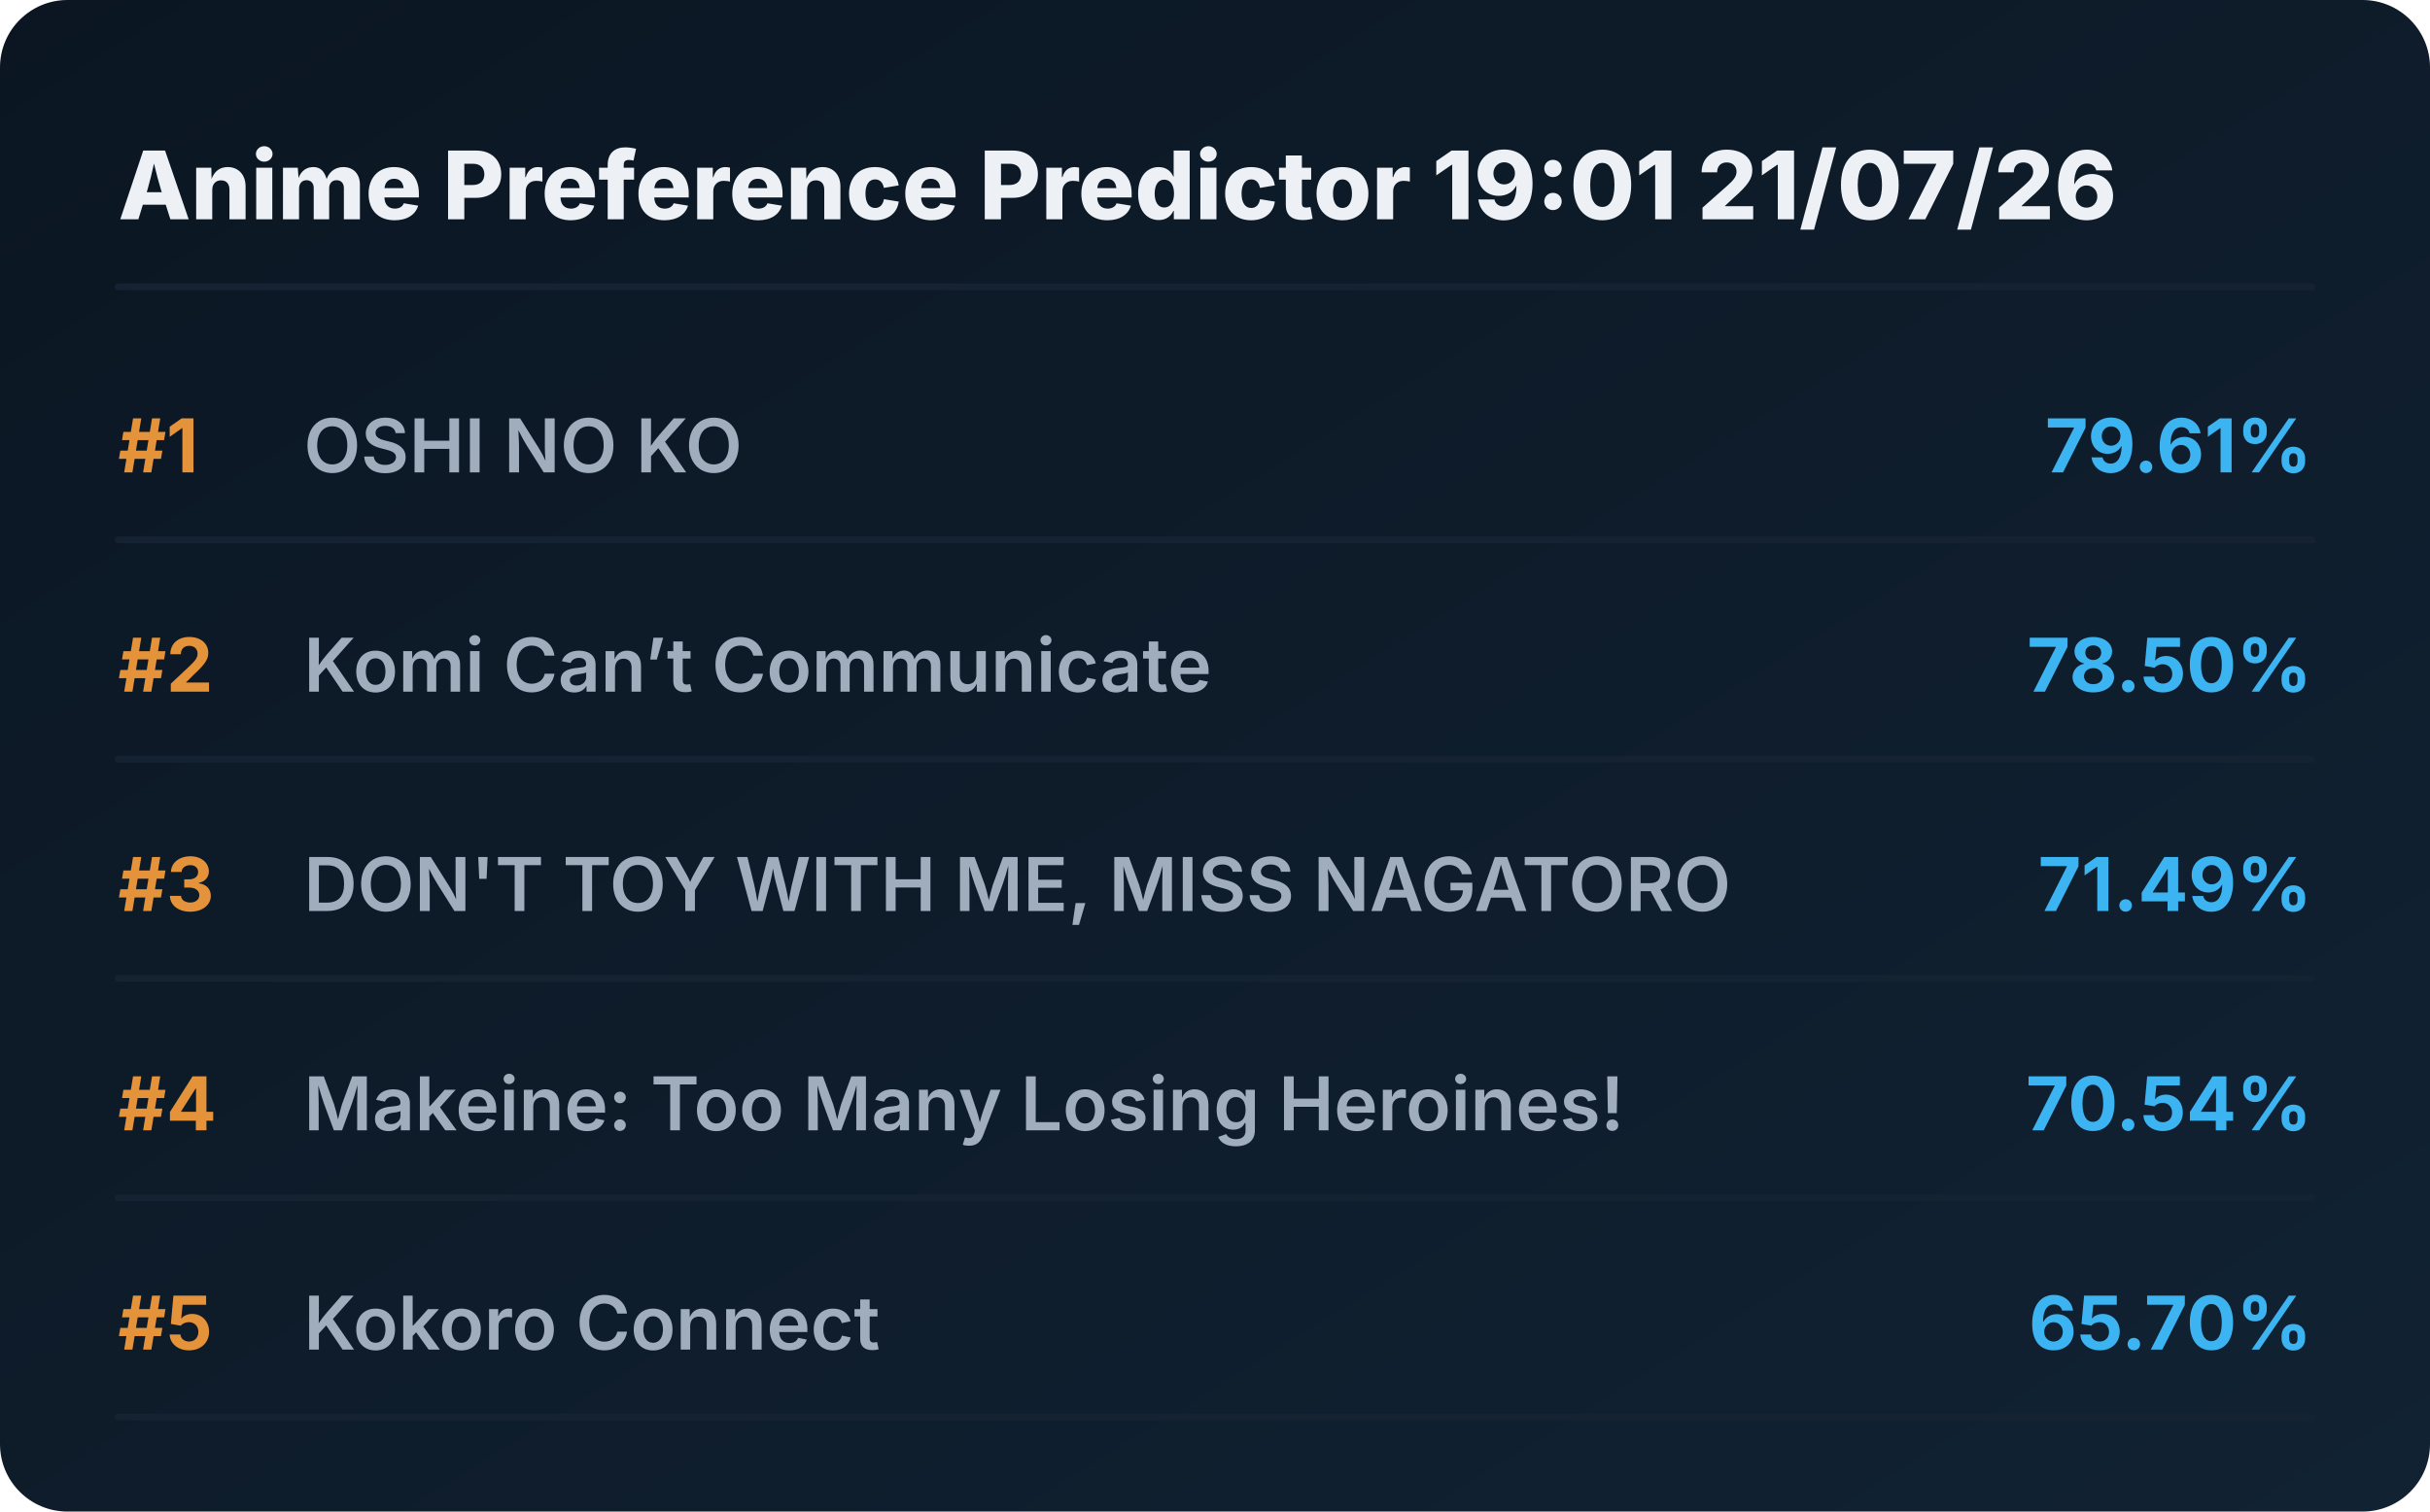
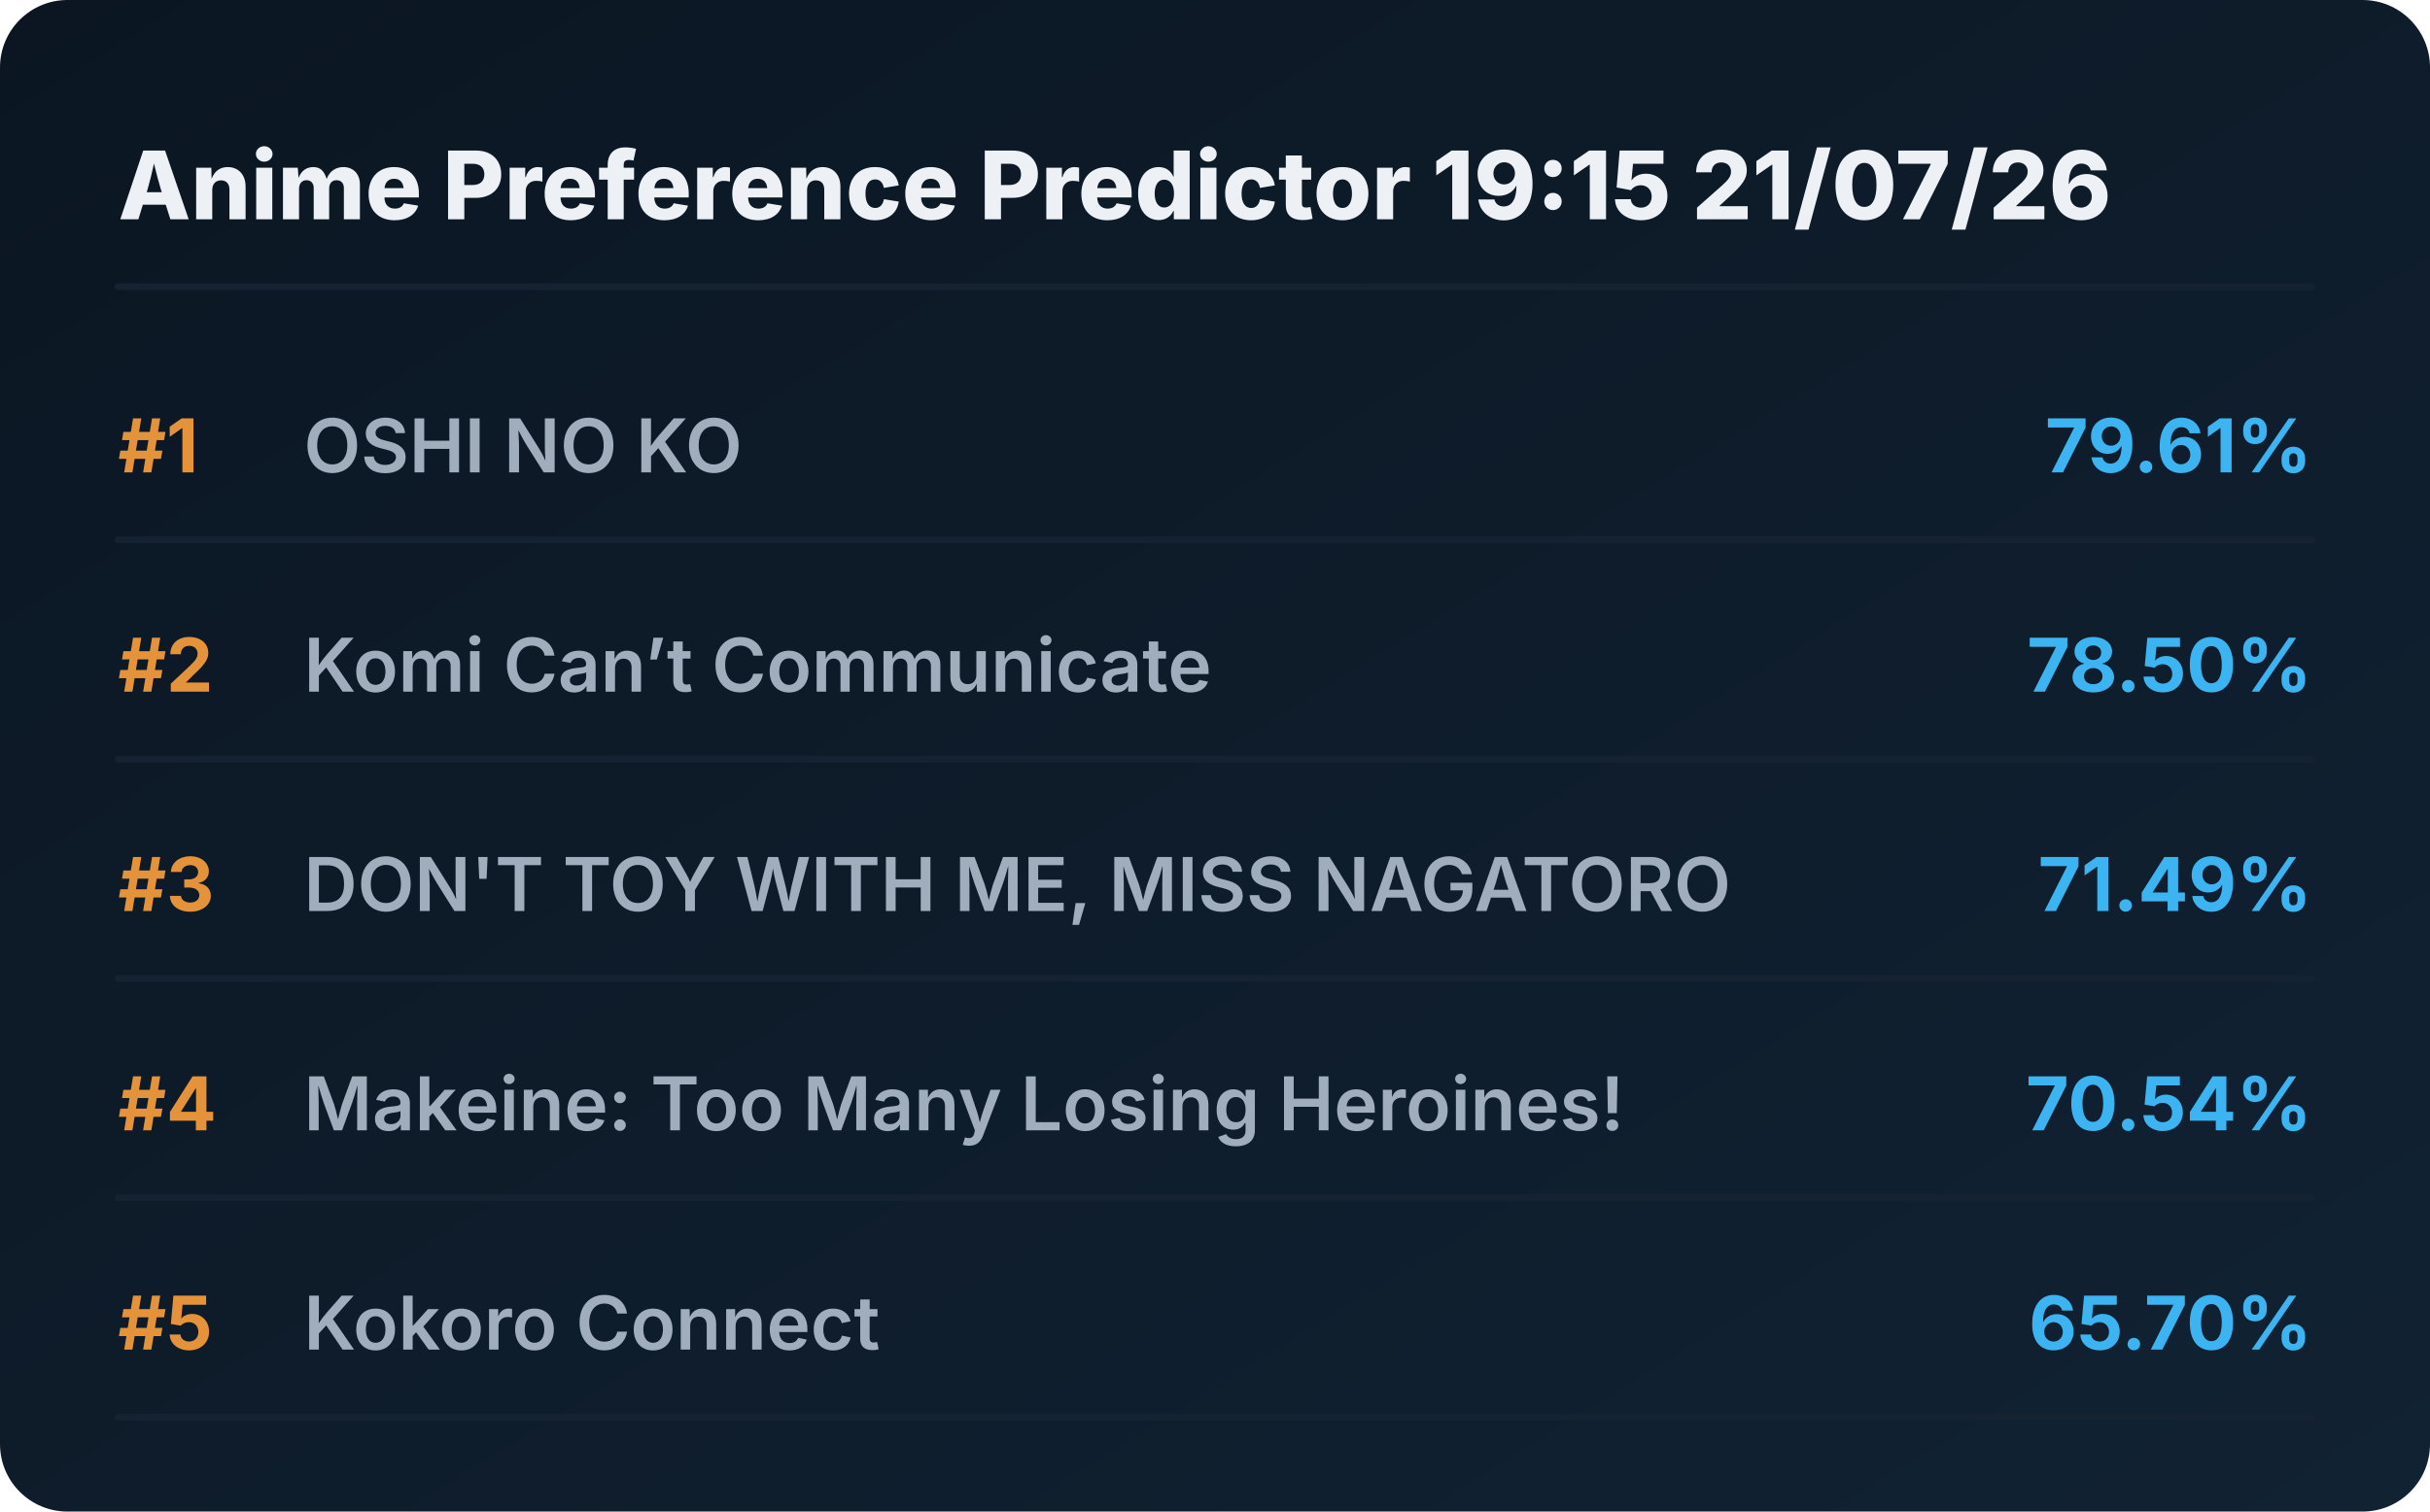
<svg xmlns="http://www.w3.org/2000/svg" viewBox="0 0 720 448" preserveAspectRatio="xMidYMid meet" style="width: 100%; height: auto; max-width: 720px;">
  <defs>
    <linearGradient id="boxGrad" x1="0%" y1="0%" x2="100%" y2="100%">
      <stop offset="0%" stop-color="#0b1622" />
      <stop offset="100%" stop-color="#112233" />
    </linearGradient>
    <clipPath id="titleClip">
      <rect x="90" y="0" width="510" height="100%" />
    </clipPath>
  </defs>
  <style>
    .bg { fill: url(#boxGrad); rx: 20px; }
    .header { font-family: 'Overpass', 'Inter', system-ui, sans-serif; font-weight: 800; font-size: 28px; fill: #edf1f5; }
    .rank { font-family: 'Overpass', 'Inter', system-ui, sans-serif; font-weight: 700; font-size: 22px; fill: #e5933a; }
    .title { font-family: 'Overpass', 'Inter', system-ui, sans-serif; font-weight: 600; font-size: 22px; fill: #9fadbd; }
    .score { font-family: 'Overpass', 'Inter', system-ui, sans-serif; font-weight: 700; font-size: 22px; fill: #3db4f2; }
    .line { stroke: #152232; stroke-width: 2; stroke-linecap: round; }
  </style>
  <rect class="bg" width="720" height="448" />
-   <text x="35" y="65" class="header">Anime Preference Predictor 19:01 21/07/26</text>
+   <text x="35" y="65" class="header">Anime Preference Predictor 19:15 21/07/26</text>
  <line x1="35" y1="85" x2="685" y2="85" class="line" />
  <g transform="translate(0, 0)">
    <text x="35" y="140" class="rank">#1</text>
    <text x="90" y="140" class="title">OSHI NO KO</text>
    <text x="685" y="140" class="score" text-anchor="end">79.61%</text>
    <line x1="35" y1="160" x2="685" y2="160" class="line" />
  </g>
  <g transform="translate(0, 65)">
    <text x="35" y="140" class="rank">#2</text>
    <text x="90" y="140" class="title">Komi Can’t Communicate</text>
    <text x="685" y="140" class="score" text-anchor="end">78.50%</text>
    <line x1="35" y1="160" x2="685" y2="160" class="line" />
  </g>
  <g transform="translate(0, 130)">
    <text x="35" y="140" class="rank">#3</text>
    <text x="90" y="140" class="title">DON'T TOY WITH ME, MISS NAGATORO</text>
    <text x="685" y="140" class="score" text-anchor="end">71.49%</text>
    <line x1="35" y1="160" x2="685" y2="160" class="line" />
  </g>
  <g transform="translate(0, 195)">
    <text x="35" y="140" class="rank">#4</text>
    <text x="90" y="140" class="title">Makeine: Too Many Losing Heroines!</text>
    <text x="685" y="140" class="score" text-anchor="end">70.54%</text>
    <line x1="35" y1="160" x2="685" y2="160" class="line" />
  </g>
  <g transform="translate(0, 260)">
    <text x="35" y="140" class="rank">#5</text>
    <text x="90" y="140" class="title">Kokoro Connect</text>
    <text x="685" y="140" class="score" text-anchor="end">65.70%</text>
    <line x1="35" y1="160" x2="685" y2="160" class="line" />
  </g>
</svg>
